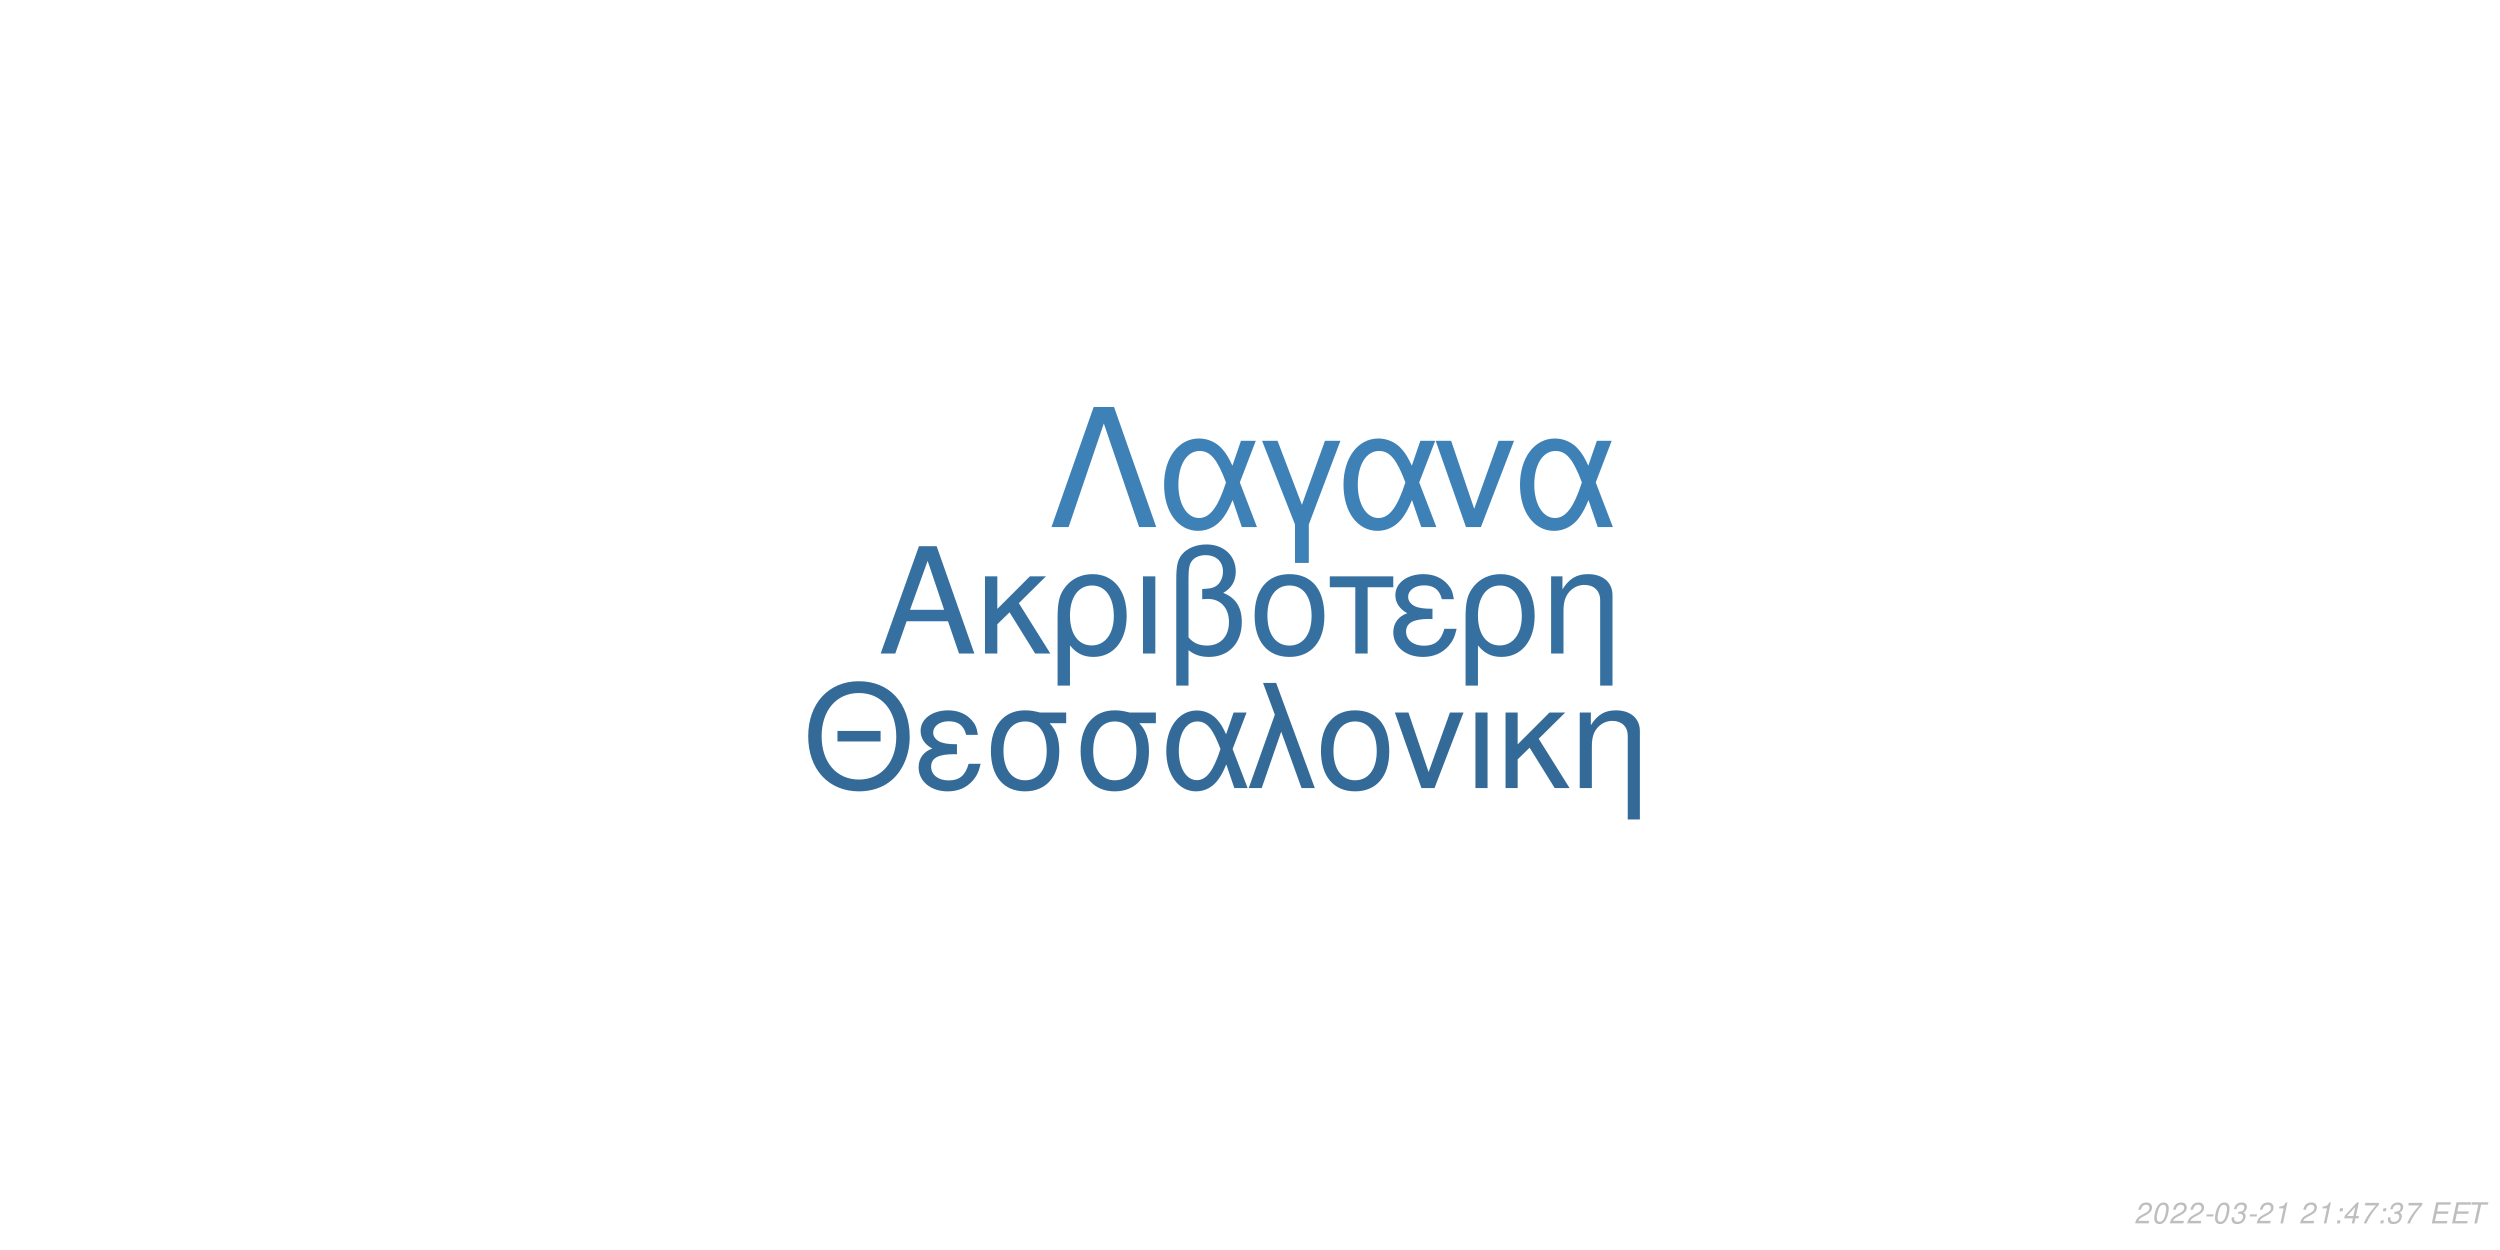
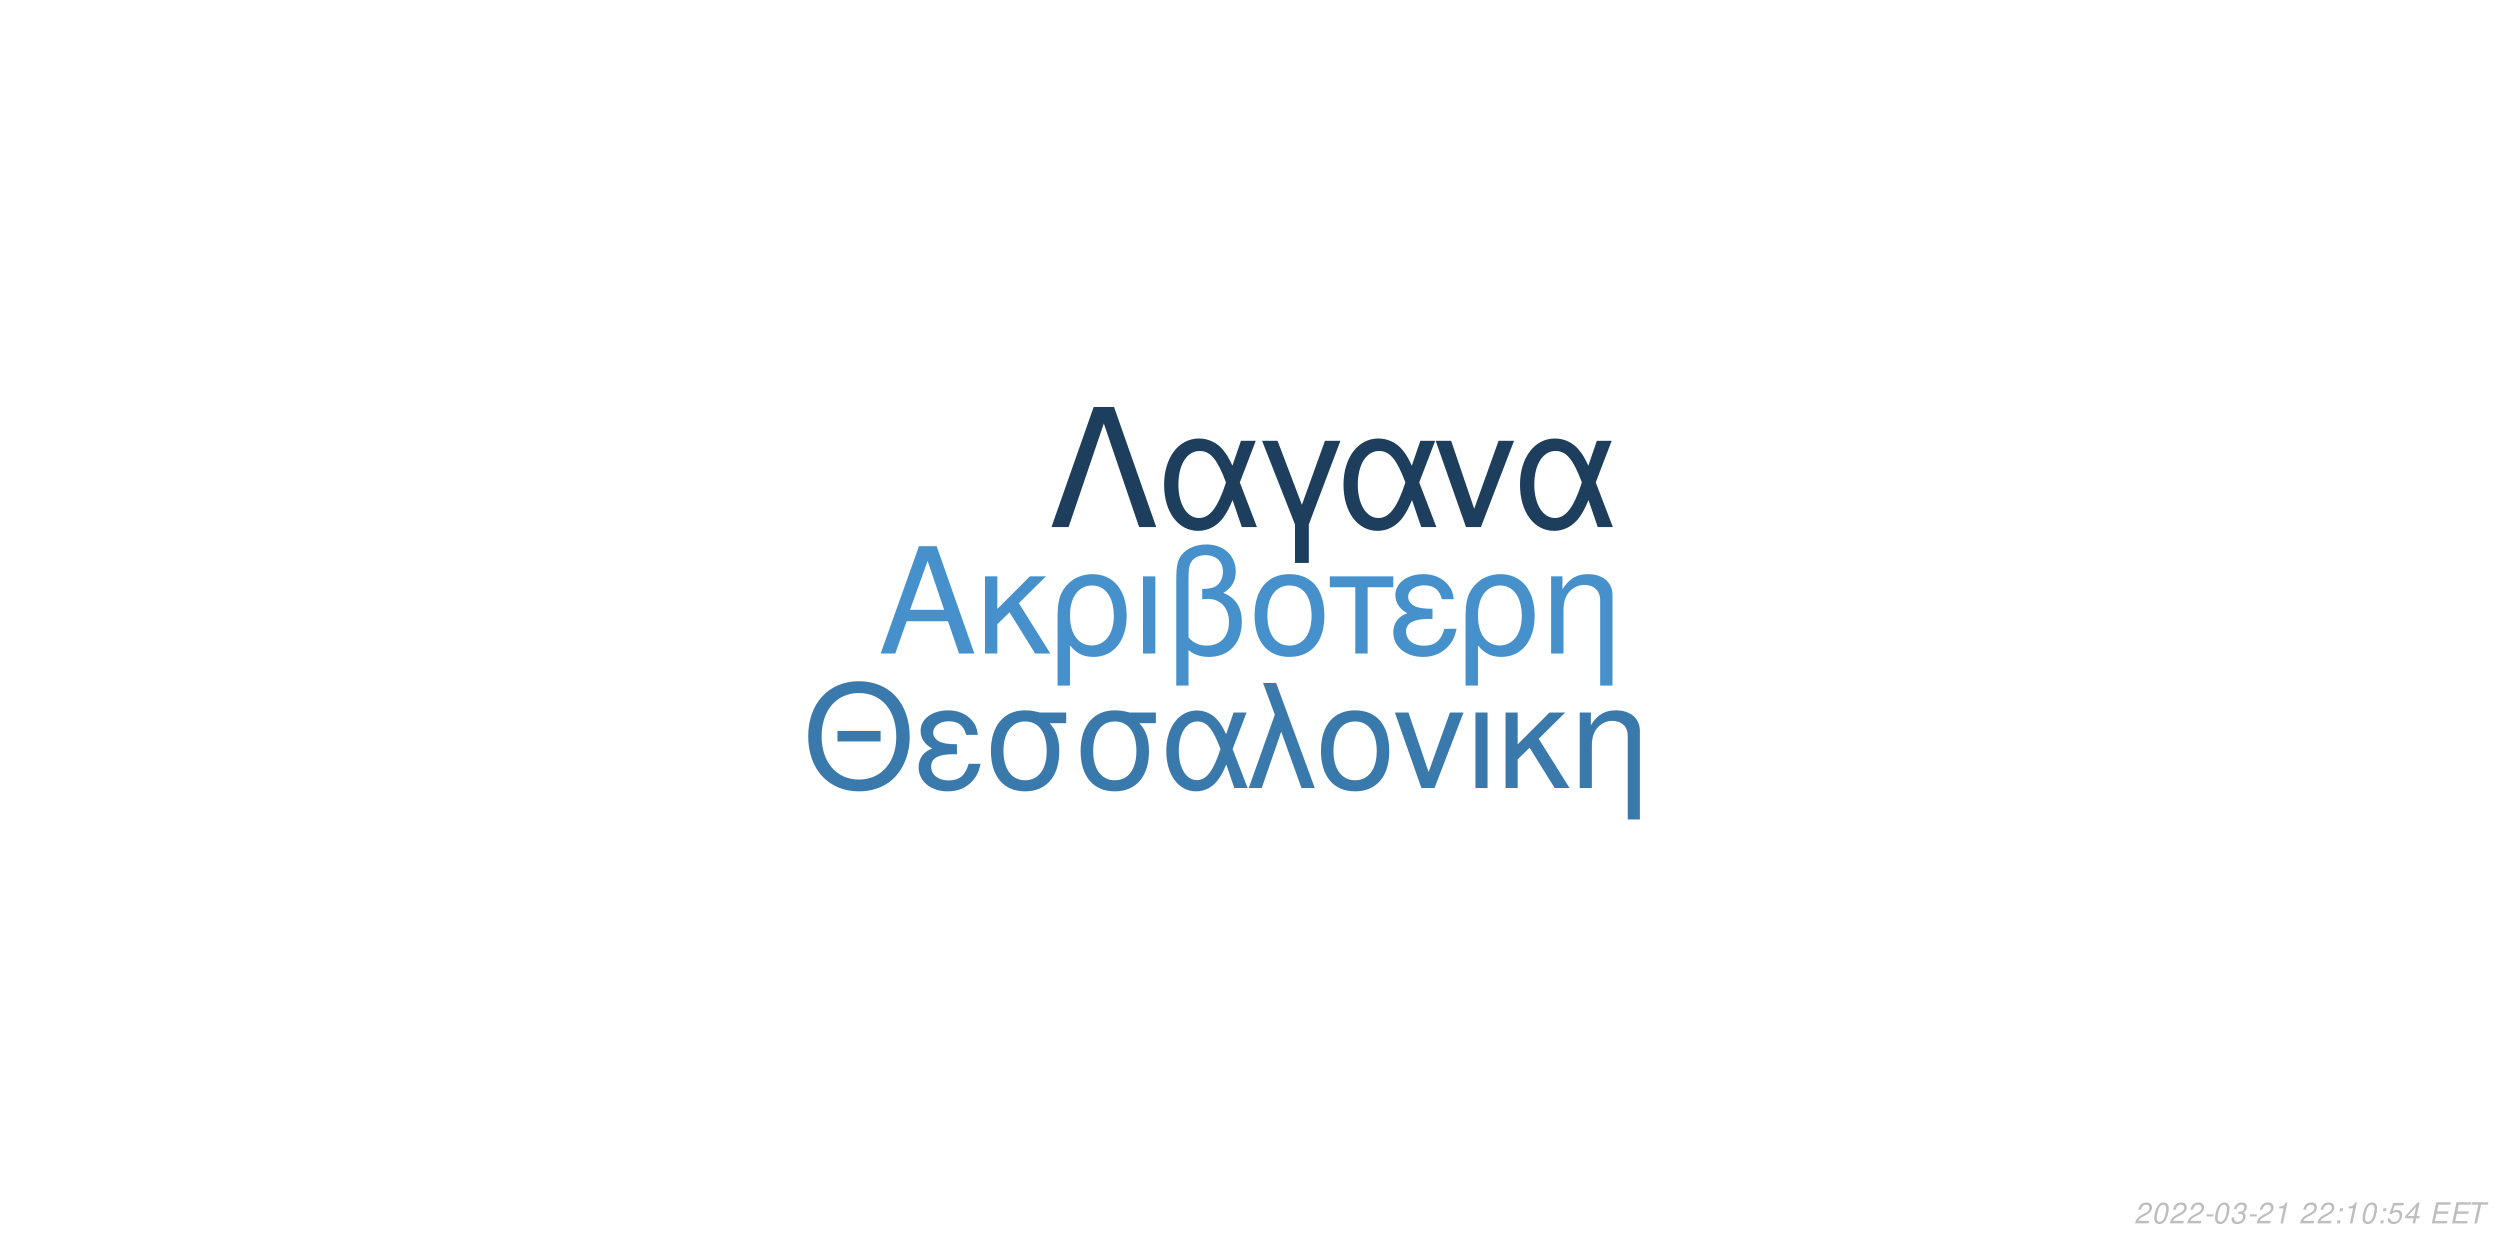
<svg xmlns="http://www.w3.org/2000/svg" xmlns:xlink="http://www.w3.org/1999/xlink" width="864pt" height="432pt" viewBox="0 0 864 432" version="1.1">
  <defs>
    <g>
      <symbol overflow="visible" id="glyph0-0">
        <path style="stroke:none;" d="" />
      </symbol>
      <symbol overflow="visible" id="glyph0-1">
        <path style="stroke:none;" d="M 24.125 -11.141 L 27.938 0 L 33.234 0 L 20.203 -37.094 L 14.094 -37.094 L 0.859 0 L 5.906 0 L 9.828 -11.141 Z M 22.797 -15.109 L 11 -15.109 L 17.094 -32.016 Z M 22.797 -15.109 " />
      </symbol>
      <symbol overflow="visible" id="glyph0-2">
        <path style="stroke:none;" d="M 7.172 -15.422 L 7.172 -26.672 L 2.906 -26.672 L 2.906 0 L 7.172 0 L 7.172 -10.125 L 11.406 -14.25 L 20.25 0 L 25.5 0 L 14.609 -17.406 L 23.969 -26.672 L 18.422 -26.672 Z M 7.172 -15.422 " />
      </symbol>
      <symbol overflow="visible" id="glyph0-3">
        <path style="stroke:none;" d="M 3 11.094 L 7.281 11.094 L 7.281 -2.797 C 9.516 -0.047 11.953 1.172 15.375 1.172 C 22.344 1.172 26.875 -4.422 26.875 -13.031 C 26.875 -21.891 22.297 -27.438 15.062 -27.438 C 11.297 -27.438 7.984 -25.906 5.797 -23.156 C 3.672 -20.516 3 -17.969 3 -12.359 Z M 14.906 -23.516 C 19.547 -23.516 22.438 -19.438 22.438 -12.922 C 22.438 -6.812 19.391 -2.797 14.812 -2.797 C 10.172 -2.797 7.281 -6.766 7.281 -13.125 C 7.281 -19.484 10.234 -23.516 14.906 -23.516 Z M 14.906 -23.516 " />
      </symbol>
      <symbol overflow="visible" id="glyph0-4">
        <path style="stroke:none;" d="M 3.516 0 L 7.781 0 L 7.781 -26.672 L 3.516 -26.672 Z M 3.516 0 " />
      </symbol>
      <symbol overflow="visible" id="glyph0-5">
        <path style="stroke:none;" d="M 4.016 11.094 L 8.25 11.094 L 8.25 -1.172 C 10.172 0.406 12.422 1.172 15.312 1.172 C 22.188 1.172 26.672 -3.609 26.672 -10.891 C 26.672 -15.984 24.578 -19.234 20.25 -20.969 C 23.109 -22.547 24.578 -25.031 24.578 -28.344 C 24.578 -33.844 20.406 -37.703 14.453 -37.703 C 10.938 -37.703 7.734 -36.391 6 -34.25 C 4.484 -32.422 4.016 -30.328 4.016 -25.391 Z M 8.25 -25.656 C 8.25 -29.359 8.5 -30.844 9.469 -32.062 C 10.375 -33.281 12.156 -34 14.094 -34 C 17.812 -34 20.156 -31.812 20.156 -28.297 C 20.156 -25.953 18.984 -23.812 17.297 -23.047 C 16.281 -22.547 15.469 -22.438 12.984 -22.297 L 12.984 -18.781 C 13.734 -18.828 14.344 -18.875 14.969 -18.875 C 19.344 -18.875 22.234 -15.719 22.234 -10.891 C 22.234 -5.906 19.281 -2.75 14.656 -2.75 C 11.953 -2.75 9.922 -3.609 8.25 -5.594 Z M 8.25 -25.656 " />
      </symbol>
      <symbol overflow="visible" id="glyph0-6">
        <path style="stroke:none;" d="M 14.094 -27.438 C 6.562 -27.438 2.094 -22.094 2.094 -13.125 C 2.094 -4.125 6.562 1.172 14.141 1.172 C 21.672 1.172 26.203 -4.172 26.203 -12.922 C 26.203 -22.188 21.828 -27.438 14.094 -27.438 Z M 14.141 -23.516 C 18.938 -23.516 21.781 -19.594 21.781 -12.984 C 21.781 -6.672 18.828 -2.75 14.141 -2.75 C 9.422 -2.75 6.516 -6.672 6.516 -13.125 C 6.516 -19.594 9.422 -23.516 14.141 -23.516 Z M 14.141 -23.516 " />
      </symbol>
      <symbol overflow="visible" id="glyph0-7">
        <path style="stroke:none;" d="M 7.891 0 L 12.156 0 L 12.156 -22.906 L 21.016 -22.906 L 21.016 -26.672 L -0.922 -26.672 L -0.922 -22.906 L 7.891 -22.906 Z M 7.891 0 " />
      </symbol>
      <symbol overflow="visible" id="glyph0-8">
        <path style="stroke:none;" d="M 14.562 -15.469 C 11.344 -15.469 9.562 -15.781 8.297 -16.438 C 6.922 -17.203 6.156 -18.328 6.156 -19.547 C 6.156 -21.891 8.453 -23.562 11.656 -23.562 C 15.062 -23.562 16.953 -22.094 17.812 -18.781 L 21.938 -18.781 C 21.578 -21.266 21.062 -22.5 19.797 -23.922 C 17.812 -26.203 14.906 -27.438 11.453 -27.438 C 5.797 -27.438 1.734 -24.375 1.734 -20.203 C 1.734 -17.609 3.156 -15.375 5.859 -13.938 C 2.797 -12.875 1.016 -10.484 1.016 -7.328 C 1.016 -2.391 5.297 1.172 11.25 1.172 C 14.969 1.172 17.906 -0.109 20.156 -2.641 C 21.578 -4.328 22.297 -5.797 22.906 -8.547 L 18.672 -8.547 C 17.5 -4.422 15.422 -2.703 11.609 -2.703 C 7.938 -2.703 5.438 -4.688 5.438 -7.578 C 5.438 -10.578 7.938 -11.953 13.484 -11.953 C 13.641 -11.953 14.094 -11.953 14.562 -11.906 Z M 14.562 -15.469 " />
      </symbol>
      <symbol overflow="visible" id="glyph0-9">
        <path style="stroke:none;" d="M 3.562 -26.672 L 3.562 0 L 7.844 0 L 7.844 -14.703 C 7.844 -17.906 8.5 -19.891 10.031 -21.531 C 11.406 -22.953 13.188 -23.719 15.062 -23.719 C 18.375 -23.719 20.516 -21.672 20.516 -18.469 L 20.516 11.094 L 24.781 11.094 L 24.781 -20.156 C 24.781 -24.578 21.469 -27.438 16.328 -27.438 C 12.359 -27.438 9.828 -25.906 7.484 -22.188 L 7.484 -26.672 Z M 3.562 -26.672 " />
      </symbol>
      <symbol overflow="visible" id="glyph1-0">
        <path style="stroke:none;" d="" />
      </symbol>
      <symbol overflow="visible" id="glyph1-1">
        <path style="stroke:none;" d="M 26.859 -19.734 L 11.953 -19.734 L 11.953 -16.094 L 26.859 -16.094 Z M 19.328 -36.922 C 8.922 -36.922 1.844 -29.25 1.844 -17.891 C 1.844 -6.484 8.875 1.141 19.391 1.141 C 23.812 1.141 27.703 -0.203 30.641 -2.688 C 34.578 -6.031 36.922 -11.656 36.922 -17.594 C 36.922 -29.297 30 -36.922 19.328 -36.922 Z M 19.328 -32.844 C 27.203 -32.844 32.281 -26.906 32.281 -17.688 C 32.281 -8.922 27.062 -2.938 19.391 -2.938 C 11.609 -2.938 6.484 -8.922 6.484 -17.891 C 6.484 -26.859 11.609 -32.844 19.328 -32.844 Z M 19.328 -32.844 " />
      </symbol>
      <symbol overflow="visible" id="glyph1-2">
        <path style="stroke:none;" d="M 14.25 -15.141 C 11.109 -15.141 9.375 -15.453 8.125 -16.094 C 6.781 -16.844 6.031 -17.938 6.031 -19.141 C 6.031 -21.422 8.266 -23.078 11.406 -23.078 C 14.75 -23.078 16.594 -21.625 17.438 -18.391 L 21.469 -18.391 C 21.125 -20.828 20.625 -22.031 19.391 -23.422 C 17.438 -25.656 14.594 -26.859 11.219 -26.859 C 5.688 -26.859 1.688 -23.875 1.688 -19.781 C 1.688 -17.234 3.094 -15.047 5.734 -13.656 C 2.734 -12.609 1 -10.266 1 -7.172 C 1 -2.344 5.188 1.141 11.016 1.141 C 14.656 1.141 17.547 -0.094 19.734 -2.594 C 21.125 -4.234 21.828 -5.688 22.422 -8.375 L 18.281 -8.375 C 17.141 -4.328 15.094 -2.641 11.359 -2.641 C 7.766 -2.641 5.328 -4.578 5.328 -7.422 C 5.328 -10.359 7.766 -11.703 13.203 -11.703 C 13.359 -11.703 13.797 -11.703 14.25 -11.656 Z M 14.25 -15.141 " />
      </symbol>
      <symbol overflow="visible" id="glyph1-3">
        <path style="stroke:none;" d="M 29 -26.109 L 19.938 -26.109 C 17.594 -26.703 16.438 -26.859 14.703 -26.859 C 7.469 -26.859 2.984 -21.469 2.984 -12.859 C 2.984 -4.031 7.375 1.141 14.797 1.141 C 22.172 1.141 26.609 -4.078 26.609 -12.656 C 26.609 -17.047 25.656 -19.828 23.266 -22.422 L 29 -22.422 Z M 14.797 -23.016 C 19.531 -23.016 22.266 -19.234 22.266 -12.75 C 22.266 -6.531 19.438 -2.688 14.797 -2.688 C 10.172 -2.688 7.328 -6.531 7.328 -12.859 C 7.328 -19.188 10.172 -23.016 14.797 -23.016 Z M 14.797 -23.016 " />
      </symbol>
      <symbol overflow="visible" id="glyph1-4">
        <path style="stroke:none;" d="M 29.344 -26.109 L 24.859 -26.109 L 22.266 -18.578 C 21.125 -21.031 20.484 -22.125 19.328 -23.469 C 17.547 -25.609 14.906 -26.812 12.156 -26.812 C 5.984 -26.812 1.594 -20.984 1.594 -12.812 C 1.594 -4.578 5.828 1.141 11.906 1.141 C 14.953 1.141 17.734 -0.344 19.625 -3.047 C 20.672 -4.531 21.281 -5.688 22.328 -8.172 L 25.109 0 L 29.703 0 L 24.516 -13.5 Z M 20.328 -13.5 C 17.891 -5.922 15.453 -2.734 12.156 -2.734 C 8.516 -2.734 5.922 -6.922 5.922 -12.812 C 5.922 -18.938 8.516 -23.016 12.359 -23.016 C 15.594 -23.016 17.688 -20.531 20.328 -13.5 Z M 20.328 -13.5 " />
      </symbol>
      <symbol overflow="visible" id="glyph1-5">
        <path style="stroke:none;" d="M 1.094 0 L 5.578 0 L 12.312 -19.484 L 19.328 0 L 23.922 0 L 10.562 -36.328 L 6.031 -36.328 L 10.109 -25.359 Z M 1.094 0 " />
      </symbol>
      <symbol overflow="visible" id="glyph1-6">
        <path style="stroke:none;" d="M 13.797 -26.859 C 6.422 -26.859 2.047 -21.625 2.047 -12.859 C 2.047 -4.031 6.422 1.141 13.859 1.141 C 21.234 1.141 25.656 -4.078 25.656 -12.656 C 25.656 -21.719 21.375 -26.859 13.797 -26.859 Z M 13.859 -23.016 C 18.531 -23.016 21.328 -19.188 21.328 -12.703 C 21.328 -6.531 18.438 -2.688 13.859 -2.688 C 9.219 -2.688 6.375 -6.531 6.375 -12.859 C 6.375 -19.188 9.219 -23.016 13.859 -23.016 Z M 13.859 -23.016 " />
      </symbol>
      <symbol overflow="visible" id="glyph1-7">
        <path style="stroke:none;" d="M 14.297 0 L 24.312 -26.109 L 19.625 -26.109 L 12.25 -5.531 L 5.281 -26.109 L 0.594 -26.109 L 9.766 0 Z M 14.297 0 " />
      </symbol>
      <symbol overflow="visible" id="glyph1-8">
        <path style="stroke:none;" d="M 3.438 0 L 7.625 0 L 7.625 -26.109 L 3.438 -26.109 Z M 3.438 0 " />
      </symbol>
      <symbol overflow="visible" id="glyph1-9">
        <path style="stroke:none;" d="M 7.031 -15.094 L 7.031 -26.109 L 2.844 -26.109 L 2.844 0 L 7.031 0 L 7.031 -9.922 L 11.156 -13.953 L 19.828 0 L 24.969 0 L 14.297 -17.047 L 23.469 -26.109 L 18.031 -26.109 Z M 7.031 -15.094 " />
      </symbol>
      <symbol overflow="visible" id="glyph1-10">
        <path style="stroke:none;" d="M 3.484 -26.109 L 3.484 0 L 7.672 0 L 7.672 -14.406 C 7.672 -17.547 8.328 -19.484 9.812 -21.078 C 11.156 -22.469 12.906 -23.219 14.75 -23.219 C 17.984 -23.219 20.078 -21.234 20.078 -18.094 L 20.078 10.859 L 24.266 10.859 L 24.266 -19.734 C 24.266 -24.062 21.031 -26.859 16 -26.859 C 12.109 -26.859 9.609 -25.359 7.328 -21.719 L 7.328 -26.109 Z M 3.484 -26.109 " />
      </symbol>
      <symbol overflow="visible" id="glyph2-0">
        <path style="stroke:none;" d="" />
      </symbol>
      <symbol overflow="visible" id="glyph2-1">
        <path style="stroke:none;" d="M 22.531 -41.484 L 15.484 -41.484 L 0.906 0 L 6.828 0 L 19 -35.797 L 31.188 0 L 37.109 0 Z M 22.531 -41.484 " />
      </symbol>
      <symbol overflow="visible" id="glyph2-2">
        <path style="stroke:none;" d="M 33.516 -29.812 L 28.391 -29.812 L 25.438 -21.219 C 24.125 -24.016 23.391 -25.266 22.078 -26.797 C 20.031 -29.25 17.016 -30.609 13.891 -30.609 C 6.828 -30.609 1.828 -23.953 1.828 -14.625 C 1.828 -5.234 6.656 1.312 13.594 1.312 C 17.078 1.312 20.266 -0.391 22.422 -3.469 C 23.609 -5.172 24.297 -6.484 25.5 -9.328 L 28.688 0 L 33.922 0 L 28 -15.422 Z M 23.219 -15.422 C 20.422 -6.766 17.641 -3.125 13.891 -3.125 C 9.734 -3.125 6.766 -7.906 6.766 -14.625 C 6.766 -21.625 9.734 -26.297 14.109 -26.297 C 17.812 -26.297 20.203 -23.453 23.219 -15.422 Z M 23.219 -15.422 " />
      </symbol>
      <symbol overflow="visible" id="glyph2-3">
        <path style="stroke:none;" d="M 12.062 12.406 L 16.844 12.406 L 16.844 -0.906 L 27.766 -29.812 L 22.422 -29.812 L 14.453 -7.688 L 6.031 -29.812 L 0.688 -29.812 L 12.062 -0.906 Z M 12.062 12.406 " />
      </symbol>
      <symbol overflow="visible" id="glyph2-4">
        <path style="stroke:none;" d="M 16.328 0 L 27.766 -29.812 L 22.422 -29.812 L 14 -6.312 L 6.031 -29.812 L 0.688 -29.812 L 11.156 0 Z M 16.328 0 " />
      </symbol>
      <symbol overflow="visible" id="glyph3-0">
        <path style="stroke:none;" d="" />
      </symbol>
      <symbol overflow="visible" id="glyph3-1">
        <path style="stroke:none;" d="M 5.234 -0.875 L 1.469 -0.875 C 1.641 -1.375 2.203 -1.891 3.109 -2.344 L 4.234 -2.938 C 5.562 -3.625 6.219 -4.469 6.219 -5.484 C 6.219 -5.938 6.062 -6.359 5.797 -6.656 C 5.469 -7.047 4.984 -7.234 4.312 -7.234 C 2.766 -7.234 1.891 -6.453 1.484 -4.734 L 2.375 -4.734 C 2.484 -5.188 2.609 -5.484 2.797 -5.75 C 3.094 -6.203 3.609 -6.453 4.188 -6.453 C 4.891 -6.453 5.344 -6.031 5.344 -5.375 C 5.344 -4.703 4.859 -4.094 4.016 -3.656 L 2.984 -3.125 C 1.234 -2.188 0.797 -1.656 0.344 -0.016 L 5.047 -0.016 Z M 5.234 -0.875 " />
      </symbol>
      <symbol overflow="visible" id="glyph3-2">
        <path style="stroke:none;" d="M 4.203 -7.234 C 3.375 -7.234 2.688 -6.812 2.125 -5.984 C 1.484 -5.047 0.984 -3.188 0.984 -1.734 C 0.984 -1.109 1.172 -0.562 1.484 -0.266 C 1.797 0.047 2.281 0.234 2.766 0.234 C 3.625 0.234 4.281 -0.156 4.859 -1.016 C 5.516 -1.953 6 -3.797 6 -5.266 C 6 -6.5 5.328 -7.234 4.203 -7.234 Z M 4.094 -6.453 C 4.734 -6.453 5.125 -5.984 5.125 -5.156 C 5.125 -4.203 4.781 -2.625 4.406 -1.812 C 3.984 -0.938 3.516 -0.547 2.875 -0.547 C 2.25 -0.547 1.875 -1.031 1.875 -1.828 C 1.875 -2.797 2.203 -4.344 2.594 -5.203 C 2.984 -6.047 3.453 -6.453 4.094 -6.453 Z M 4.094 -6.453 " />
      </symbol>
      <symbol overflow="visible" id="glyph3-3">
        <path style="stroke:none;" d="M 3.516 -3.125 L 1.125 -3.125 L 0.969 -2.406 L 3.359 -2.406 Z M 3.516 -3.125 " />
      </symbol>
      <symbol overflow="visible" id="glyph3-4">
        <path style="stroke:none;" d="M 2.922 -3.312 C 3.125 -3.344 3.234 -3.344 3.375 -3.344 C 4.203 -3.344 4.688 -3 4.688 -2.406 C 4.688 -1.312 3.906 -0.547 2.781 -0.547 C 2.047 -0.547 1.594 -0.938 1.594 -1.562 C 1.594 -1.719 1.609 -1.844 1.656 -2.094 L 0.766 -2.094 C 0.734 -1.797 0.719 -1.641 0.719 -1.469 C 0.719 -0.375 1.406 0.234 2.641 0.234 C 3.547 0.234 4.297 -0.078 4.812 -0.656 C 5.266 -1.156 5.562 -1.875 5.562 -2.547 C 5.562 -3.125 5.344 -3.453 4.797 -3.734 C 5.641 -4.234 6.016 -4.844 6.016 -5.734 C 6.016 -6.656 5.312 -7.234 4.203 -7.234 C 3.375 -7.234 2.672 -6.938 2.188 -6.375 C 1.891 -6.031 1.703 -5.641 1.516 -4.906 L 2.391 -4.906 C 2.5 -5.359 2.594 -5.594 2.734 -5.812 C 3.047 -6.234 3.516 -6.453 4.078 -6.453 C 4.734 -6.453 5.141 -6.125 5.141 -5.578 C 5.141 -5.188 5.016 -4.797 4.797 -4.547 C 4.516 -4.234 4 -4.062 3.266 -4.062 L 3.078 -4.062 Z M 2.922 -3.312 " />
      </symbol>
      <symbol overflow="visible" id="glyph3-5">
        <path style="stroke:none;" d="M 3.703 -5.188 L 2.594 0 L 3.469 0 L 5.016 -7.234 L 4.438 -7.234 C 3.906 -6.156 3.688 -6.016 2.234 -5.812 L 2.109 -5.188 Z M 3.703 -5.188 " />
      </symbol>
      <symbol overflow="visible" id="glyph3-6">
        <path style="stroke:none;" d="" />
      </symbol>
      <symbol overflow="visible" id="glyph3-7">
        <path style="stroke:none;" d="M 2.359 -1.031 L 1.312 -1.031 L 1.094 0 L 2.141 0 Z M 3.266 -5.234 L 2.219 -5.234 L 2 -4.203 L 3.047 -4.203 Z M 3.266 -5.234 " />
      </symbol>
      <symbol overflow="visible" id="glyph3-8">
-         <path style="stroke:none;" d="M 3.625 -1.75 L 3.266 0 L 4.141 0 L 4.516 -1.75 L 5.562 -1.75 L 5.734 -2.531 L 4.688 -2.531 L 5.688 -7.234 L 5.016 -7.234 L 0.844 -2.672 L 0.641 -1.75 Z M 3.797 -2.531 L 1.594 -2.531 L 4.469 -5.703 Z M 3.797 -2.531 " />
+         <path style="stroke:none;" d="M 6.297 -7.094 L 2.594 -7.094 L 1.234 -3.234 L 2.047 -3.234 C 2.656 -3.766 2.938 -3.906 3.531 -3.906 C 4.328 -3.906 4.797 -3.453 4.797 -2.688 C 4.797 -1.438 3.969 -0.547 2.828 -0.547 C 2.031 -0.547 1.609 -0.938 1.578 -1.734 L 0.703 -1.734 L 0.703 -1.516 C 0.703 -0.938 0.844 -0.547 1.188 -0.266 C 1.562 0.062 2.078 0.234 2.703 0.234 C 3.656 0.234 4.391 -0.156 4.984 -0.922 C 5.422 -1.5 5.672 -2.234 5.672 -2.953 C 5.672 -4 4.938 -4.672 3.812 -4.672 C 3.328 -4.672 2.906 -4.547 2.406 -4.234 L 3.109 -6.219 L 6.109 -6.219 Z M 6.297 -7.094 " />
      </symbol>
      <symbol overflow="visible" id="glyph3-9">
-         <path style="stroke:none;" d="M 6.703 -7.094 L 1.953 -7.094 L 1.766 -6.219 L 5.594 -6.219 C 3.344 -3.688 2.266 -2.109 1.375 0 L 2.344 0 C 3.031 -1.906 4.828 -4.594 6.547 -6.281 Z M 6.703 -7.094 " />
+         <path style="stroke:none;" d="M 3.625 -1.75 L 3.266 0 L 4.141 0 L 4.516 -1.75 L 5.562 -1.75 L 5.734 -2.531 L 4.688 -2.531 L 5.688 -7.234 L 5.016 -7.234 L 0.844 -2.672 L 0.641 -1.75 Z M 3.797 -2.531 L 1.594 -2.531 L 4.469 -5.703 Z M 3.797 -2.531 " />
      </symbol>
      <symbol overflow="visible" id="glyph3-10">
        <path style="stroke:none;" d="M 2.547 -3.312 L 6.5 -3.312 L 6.688 -4.141 L 2.719 -4.141 L 3.219 -6.469 L 7.344 -6.469 L 7.516 -7.297 L 2.453 -7.297 L 0.906 0 L 6.125 0 L 6.297 -0.812 L 2.016 -0.812 Z M 2.547 -3.312 " />
      </symbol>
      <symbol overflow="visible" id="glyph3-11">
        <path style="stroke:none;" d="M 4.938 -6.469 L 7.312 -6.469 L 7.484 -7.297 L 1.75 -7.297 L 1.578 -6.469 L 3.984 -6.469 L 2.609 0 L 3.547 0 Z M 4.938 -6.469 " />
      </symbol>
    </g>
  </defs>
  <g id="surface1">
    <rect x="0" y="0" width="864" height="432" style="fill:rgb(100%,100%,100%);fill-opacity:1;stroke:none;" />
-     <g style="fill:rgb(21.176%,43.922%,62.745%);fill-opacity:1;">
+     <g style="fill:rgb(27.451%,56.863%,80%);fill-opacity:1;">
      <use xlink:href="#glyph0-1" x="303.5" y="225.861" />
      <use xlink:href="#glyph0-2" x="337.5" y="225.861" />
      <use xlink:href="#glyph0-3" x="362.5" y="225.861" />
      <use xlink:href="#glyph0-4" x="391.5" y="225.861" />
      <use xlink:href="#glyph0-5" x="402.5" y="225.861" />
      <use xlink:href="#glyph0-6" x="431.5" y="225.861" />
      <use xlink:href="#glyph0-7" x="460.5" y="225.861" />
      <use xlink:href="#glyph0-8" x="480.5" y="225.861" />
      <use xlink:href="#glyph0-3" x="503.5" y="225.861" />
      <use xlink:href="#glyph0-9" x="532.5" y="225.861" />
    </g>
-     <g style="fill:rgb(20%,41.569%,59.608%);fill-opacity:1;">
+     <g style="fill:rgb(22.745%,47.451%,67.451%);fill-opacity:1;">
      <use xlink:href="#glyph1-1" x="277.473" y="272.354" />
      <use xlink:href="#glyph1-2" x="316.473" y="272.354" />
      <use xlink:href="#glyph1-3" x="339.473" y="272.354" />
      <use xlink:href="#glyph1-3" x="370.473" y="272.354" />
      <use xlink:href="#glyph1-4" x="401.473" y="272.354" />
      <use xlink:href="#glyph1-5" x="430.473" y="272.354" />
      <use xlink:href="#glyph1-6" x="454.473" y="272.354" />
      <use xlink:href="#glyph1-7" x="481.473" y="272.354" />
      <use xlink:href="#glyph1-8" x="506.473" y="272.354" />
      <use xlink:href="#glyph1-9" x="517.473" y="272.354" />
      <use xlink:href="#glyph1-10" x="542.473" y="272.354" />
    </g>
-     <g style="fill:rgb(24.314%,50.588%,71.765%);fill-opacity:1;">
+     <g style="fill:rgb(11.373%,24.314%,36.471%);fill-opacity:1;">
      <use xlink:href="#glyph2-1" x="362.484" y="182.152" />
      <use xlink:href="#glyph2-2" x="400.484" y="182.152" />
      <use xlink:href="#glyph2-3" x="435.484" y="182.152" />
      <use xlink:href="#glyph2-2" x="462.484" y="182.152" />
      <use xlink:href="#glyph2-4" x="495.484" y="182.152" />
      <use xlink:href="#glyph2-2" x="523.484" y="182.152" />
    </g>
    <g style="fill:rgb(74.51%,74.51%,74.51%);fill-opacity:1;">
      <use xlink:href="#glyph3-1" x="737.52" y="422.81" />
      <use xlink:href="#glyph3-2" x="743.52" y="422.81" />
      <use xlink:href="#glyph3-1" x="749.52" y="422.81" />
      <use xlink:href="#glyph3-1" x="755.52" y="422.81" />
      <use xlink:href="#glyph3-3" x="761.52" y="422.81" />
      <use xlink:href="#glyph3-2" x="764.52" y="422.81" />
      <use xlink:href="#glyph3-4" x="770.52" y="422.81" />
      <use xlink:href="#glyph3-3" x="776.52" y="422.81" />
      <use xlink:href="#glyph3-1" x="779.52" y="422.81" />
      <use xlink:href="#glyph3-5" x="785.52" y="422.81" />
      <use xlink:href="#glyph3-6" x="791.52" y="422.81" />
      <use xlink:href="#glyph3-1" x="794.52" y="422.81" />
-       <use xlink:href="#glyph3-5" x="800.52" y="422.81" />
+       <use xlink:href="#glyph3-1" x="800.52" y="422.81" />
      <use xlink:href="#glyph3-7" x="806.52" y="422.81" />
-       <use xlink:href="#glyph3-8" x="809.52" y="422.81" />
-       <use xlink:href="#glyph3-9" x="815.52" y="422.81" />
+       <use xlink:href="#glyph3-5" x="809.52" y="422.81" />
+       <use xlink:href="#glyph3-2" x="815.52" y="422.81" />
      <use xlink:href="#glyph3-7" x="821.52" y="422.81" />
-       <use xlink:href="#glyph3-4" x="824.52" y="422.81" />
+       <use xlink:href="#glyph3-8" x="824.52" y="422.81" />
      <use xlink:href="#glyph3-9" x="830.52" y="422.81" />
      <use xlink:href="#glyph3-6" x="836.52" y="422.81" />
      <use xlink:href="#glyph3-10" x="839.52" y="422.81" />
      <use xlink:href="#glyph3-10" x="846.52" y="422.81" />
      <use xlink:href="#glyph3-11" x="852.52" y="422.81" />
    </g>
  </g>
</svg>
